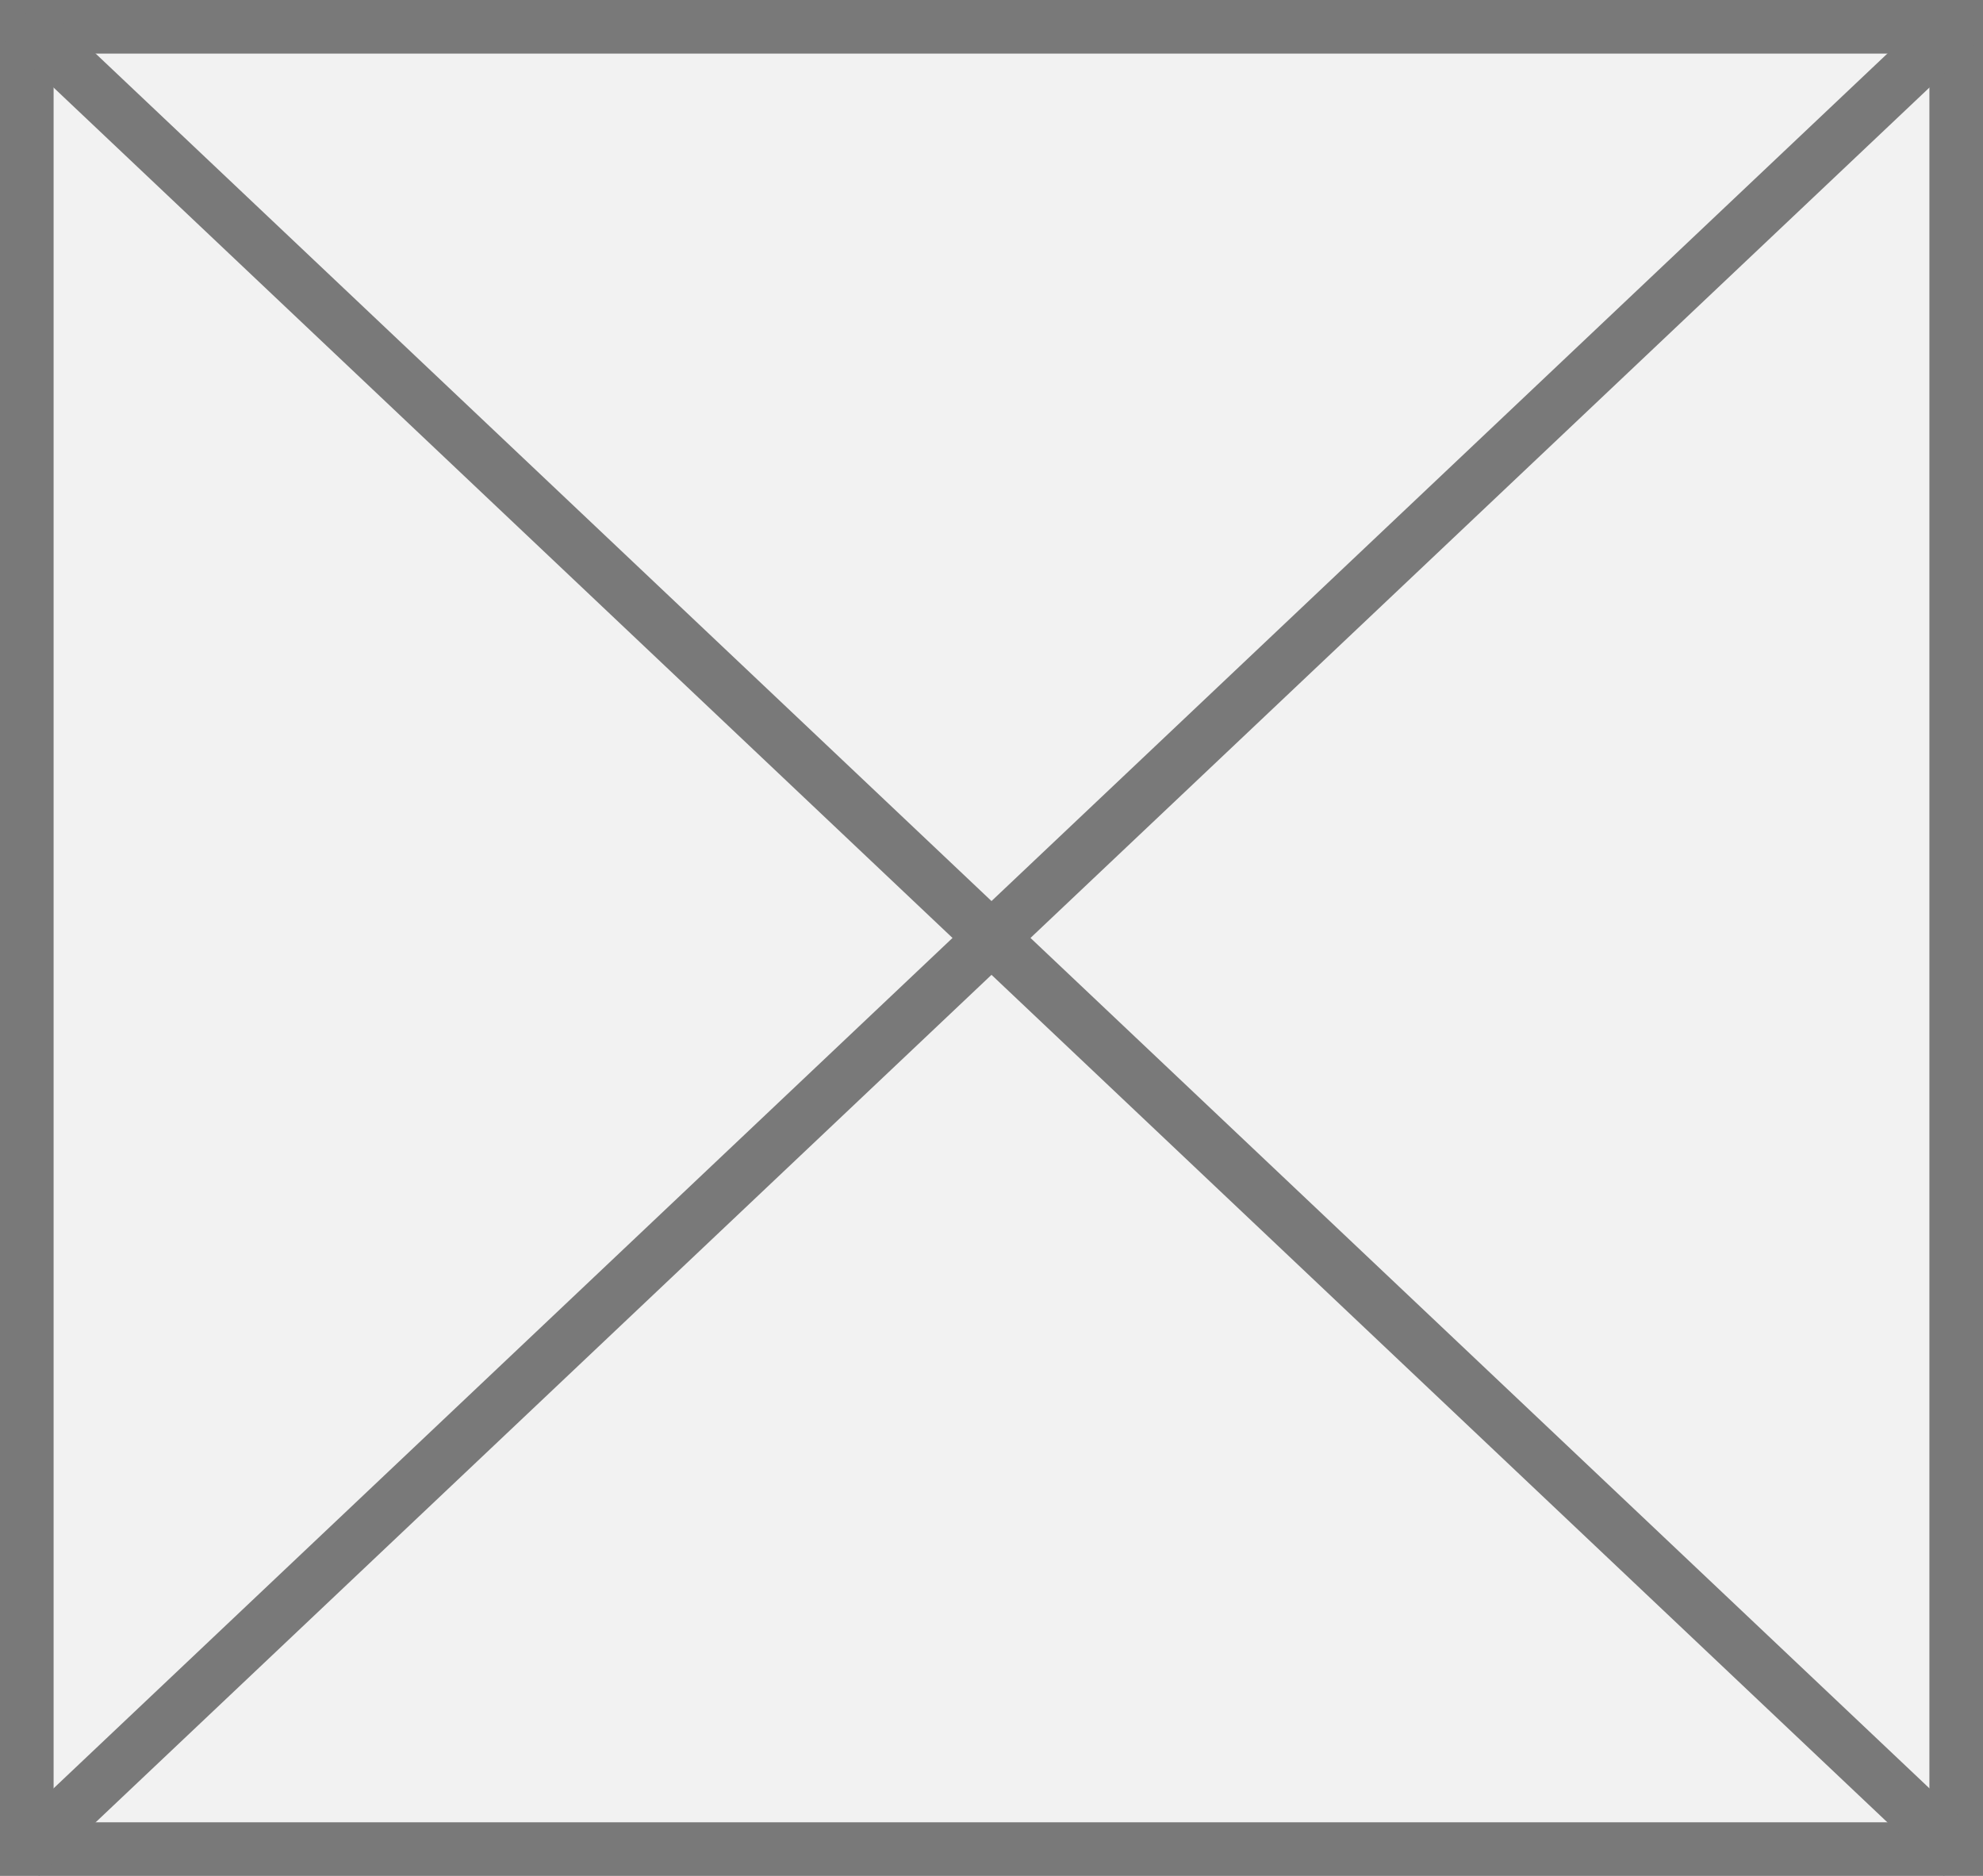
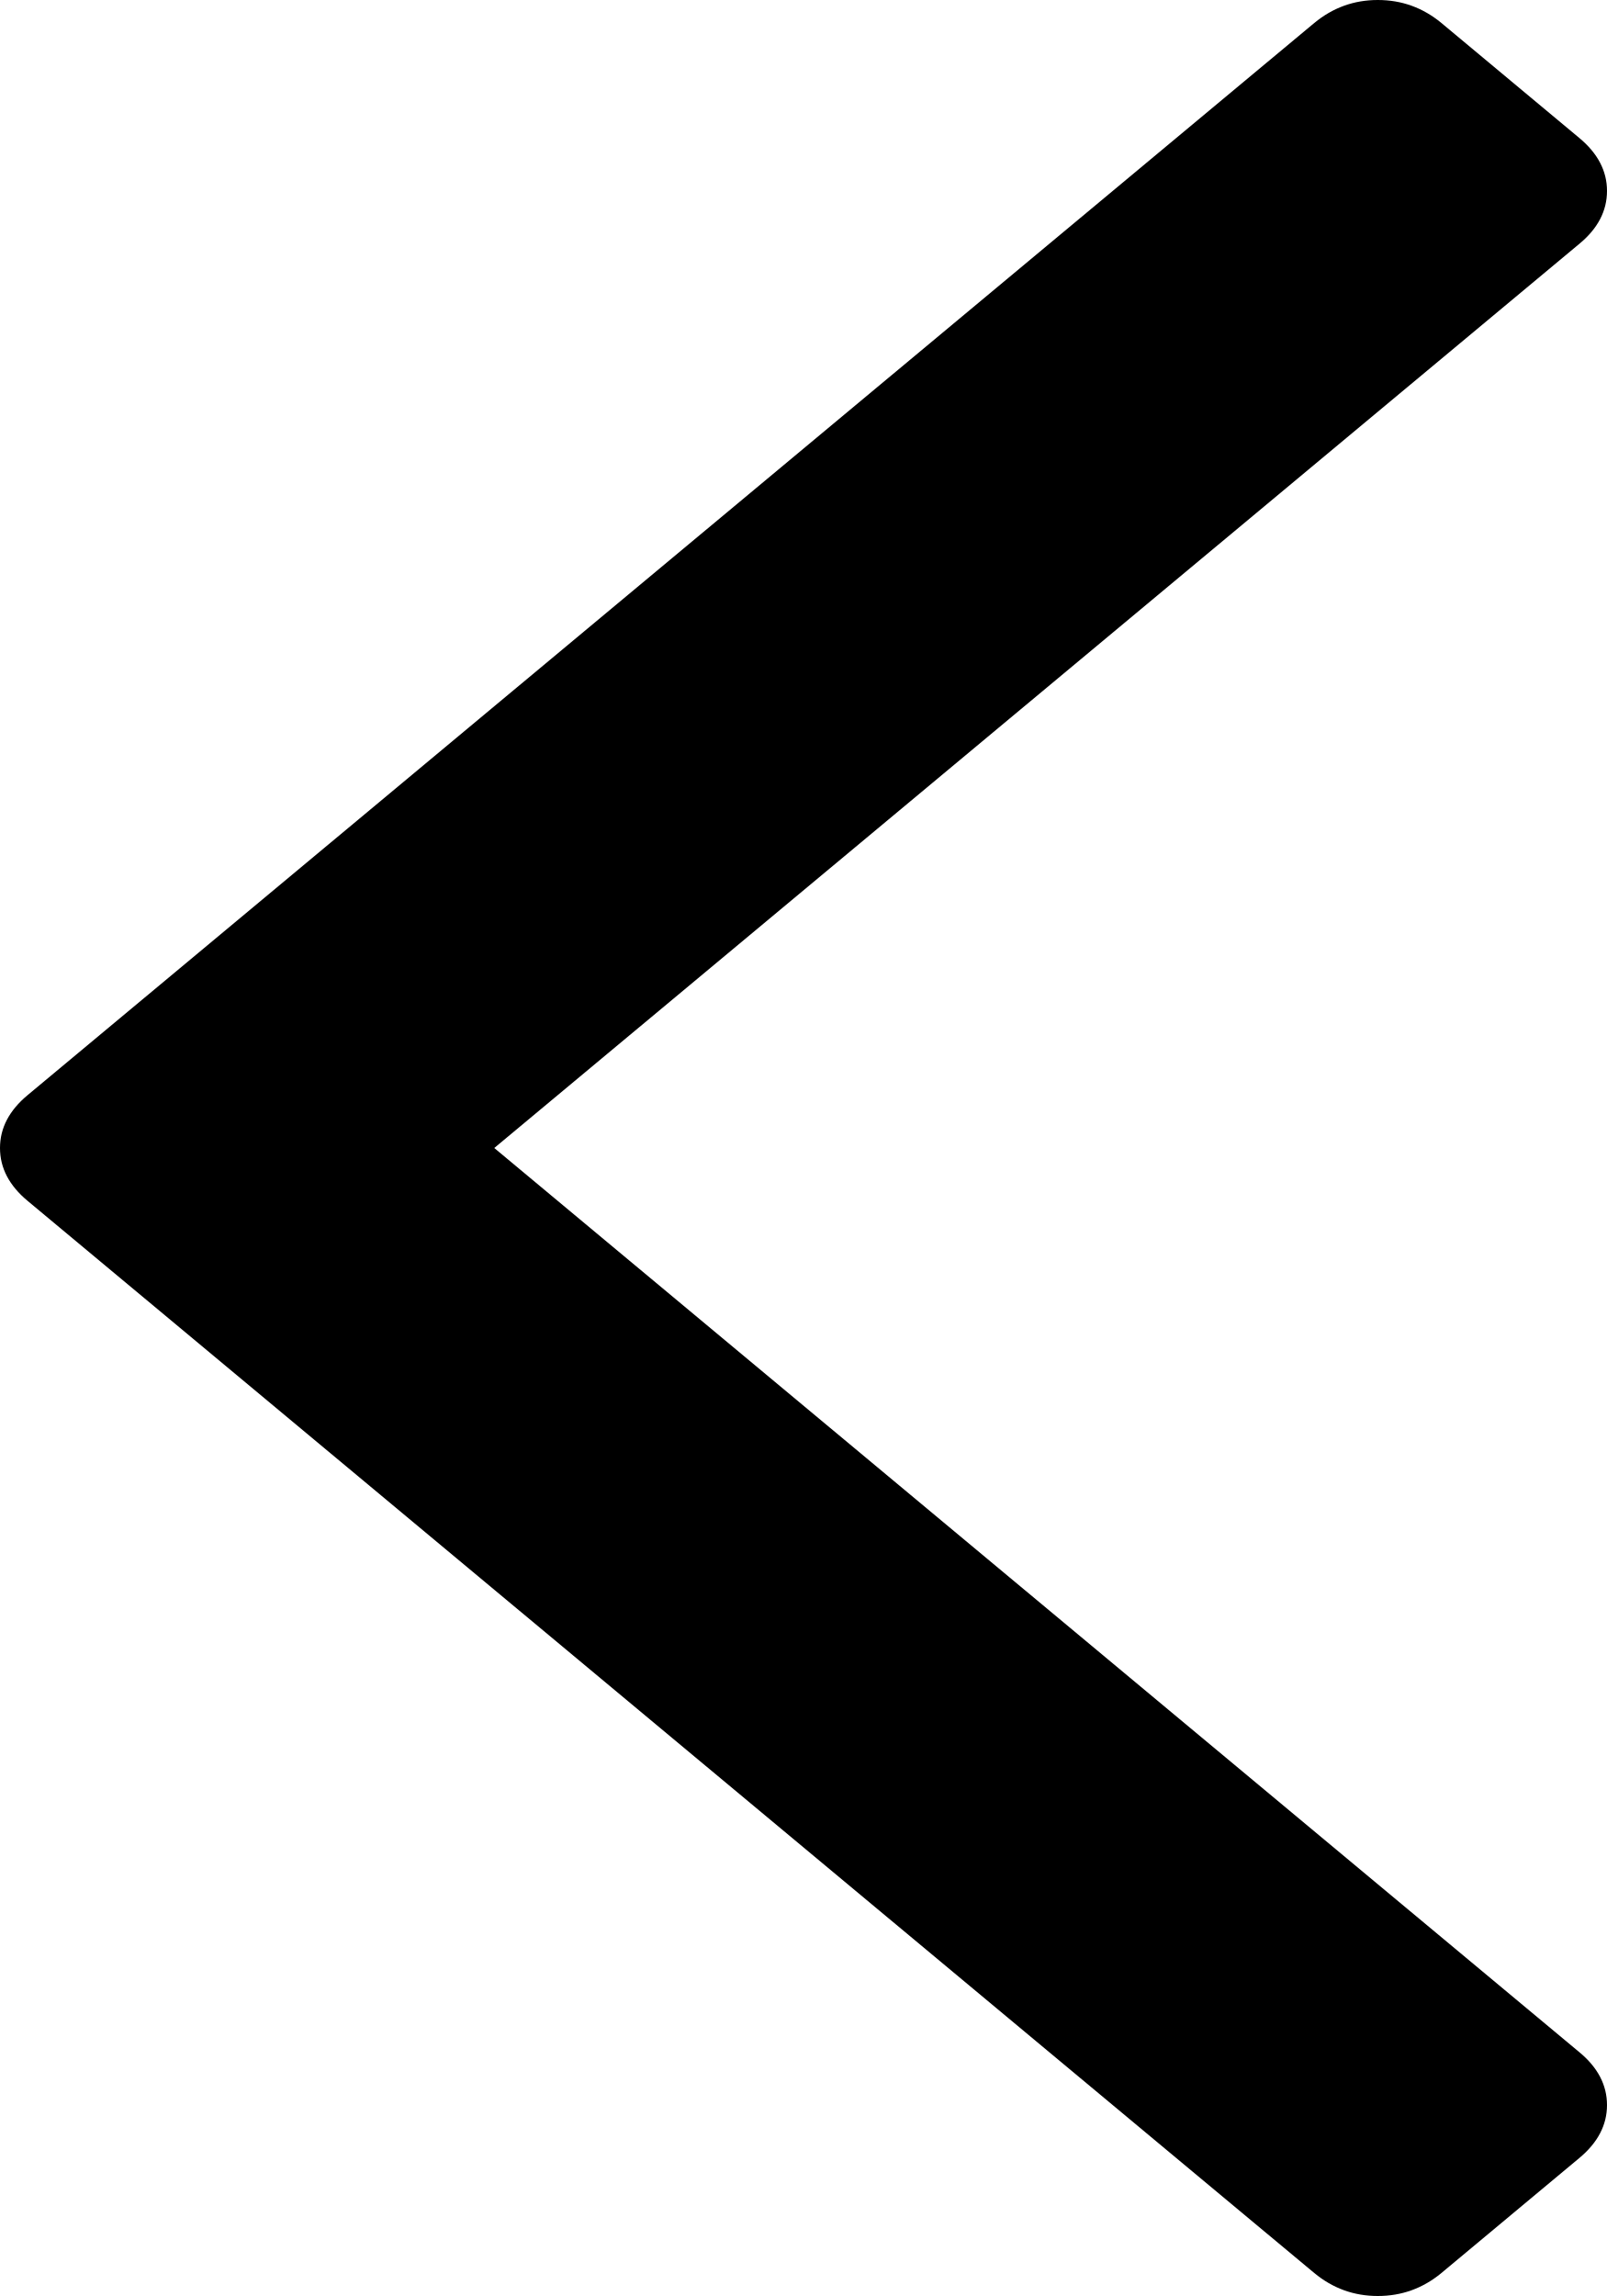
- <svg xmlns="http://www.w3.org/2000/svg" version="1.1" width="37px" height="35px">
-   <g transform="matrix(1 0 0 1 -29 -425 )">
-     <path d="M 29.5 425.5  L 65.5 425.5  L 65.5 459.5  L 29.5 459.5  L 29.5 425.5  Z " fill-rule="nonzero" fill="#f2f2f2" stroke="none" />
-     <path d="M 29.5 425.5  L 65.5 425.5  L 65.5 459.5  L 29.5 459.5  L 29.5 425.5  Z " stroke-width="1" stroke="#797979" fill="none" />
-     <path d="M 29.384 425.363  L 65.616 459.637  M 65.616 425.363  L 29.384 459.637  " stroke-width="1" stroke="#797979" fill="none" />
+ <svg xmlns="http://www.w3.org/2000/svg" version="1.1" width="14px" height="20px">
+   <g transform="matrix(1 0 0 1 -1203 -229 )">
+     <path d="M 13.759 1.202  C 13.92 1.336  14 1.49  14 1.663  C 14 1.837  13.92 1.991  13.759 2.124  L 4.306 10  L 13.759 17.876  C 13.92 18.009  14 18.163  14 18.337  C 14 18.51  13.92 18.664  13.759 18.798  L 12.557 19.8  C 12.396 19.933  12.212 20  12.003 20  C 11.795 20  11.611 19.933  11.45 19.8  L 0.241 10.461  C 0.08 10.327  0 10.174  0 10  C 0 9.826  0.08 9.673  0.241 9.539  L 11.45 0.2  C 11.611 0.067  11.795 0  12.003 0  C 12.212 0  12.396 0.067  12.557 0.2  L 13.759 1.202  Z " fill-rule="nonzero" fill="#000000" stroke="none" transform="matrix(1 0 0 1 1203 229 )" />
  </g>
</svg>
